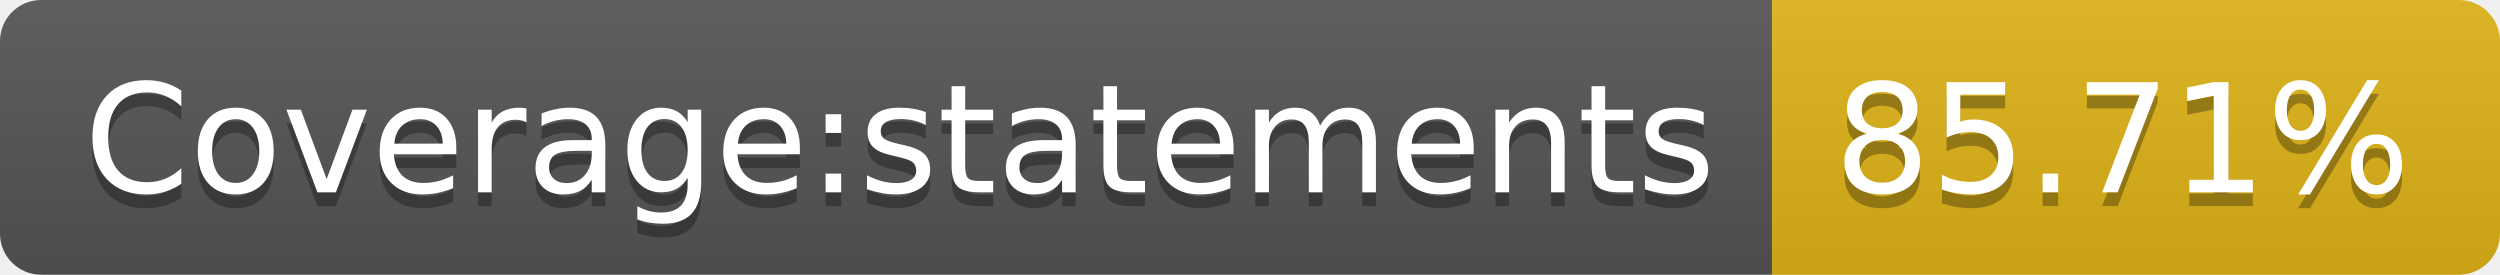
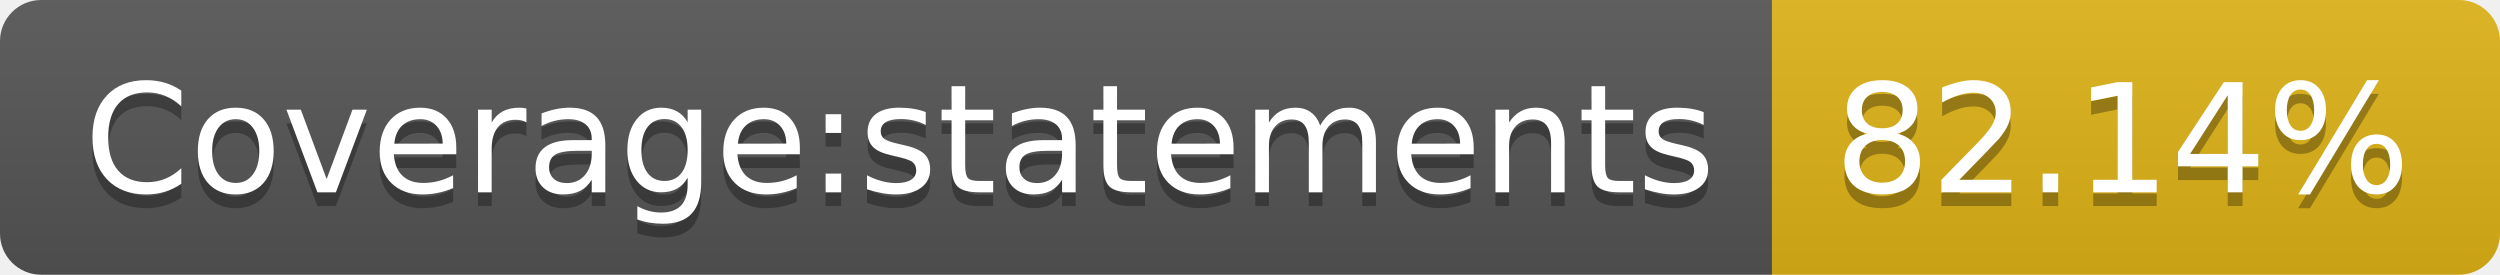
- <svg xmlns="http://www.w3.org/2000/svg" width="182" height="20" role="img" aria-label="Coverage:statements: 85.71%">
+ <svg xmlns="http://www.w3.org/2000/svg" width="182" height="20" role="img" aria-label="Coverage:statements: 82.14%">
  <linearGradient id="s" x2="0" y2="100%">
    <stop offset="0" stop-color="#bbb" stop-opacity=".1" />
    <stop offset="1" stop-opacity=".1" />
  </linearGradient>
  <clipPath id="r">
    <rect width="182" height="20" rx="3" fill="#fff" />
  </clipPath>
  <g clip-path="url(#r)">
    <rect width="129" height="20" fill="#555" />
    <rect x="129" width="53" height="20" fill="#dfb317" />
    <rect width="182" height="20" fill="url(#s)" />
  </g>
  <g fill="#fff" text-anchor="middle" font-family="Verdana,Geneva,DejaVu Sans,sans-serif" text-rendering="geometricPrecision" font-size="110">
    <text aria-hidden="true" x="655" y="150" fill="#010101" fill-opacity=".3" transform="scale(.1)" textLength="1190">Coverage:statements</text>
    <text x="655" y="140" transform="scale(.1)" fill="#fff" textLength="1190">Coverage:statements</text>
-     <text aria-hidden="true" x="1545" y="150" fill="#010101" fill-opacity=".3" transform="scale(.1)" textLength="430">85.71%</text>
-     <text x="1545" y="140" transform="scale(.1)" fill="#fff" textLength="430">85.71%</text>
+     <text aria-hidden="true" x="1545" y="150" fill="#010101" fill-opacity=".3" transform="scale(.1)" textLength="430">82.14%</text>
+     <text x="1545" y="140" transform="scale(.1)" fill="#fff" textLength="430">82.14%</text>
  </g>
</svg>
